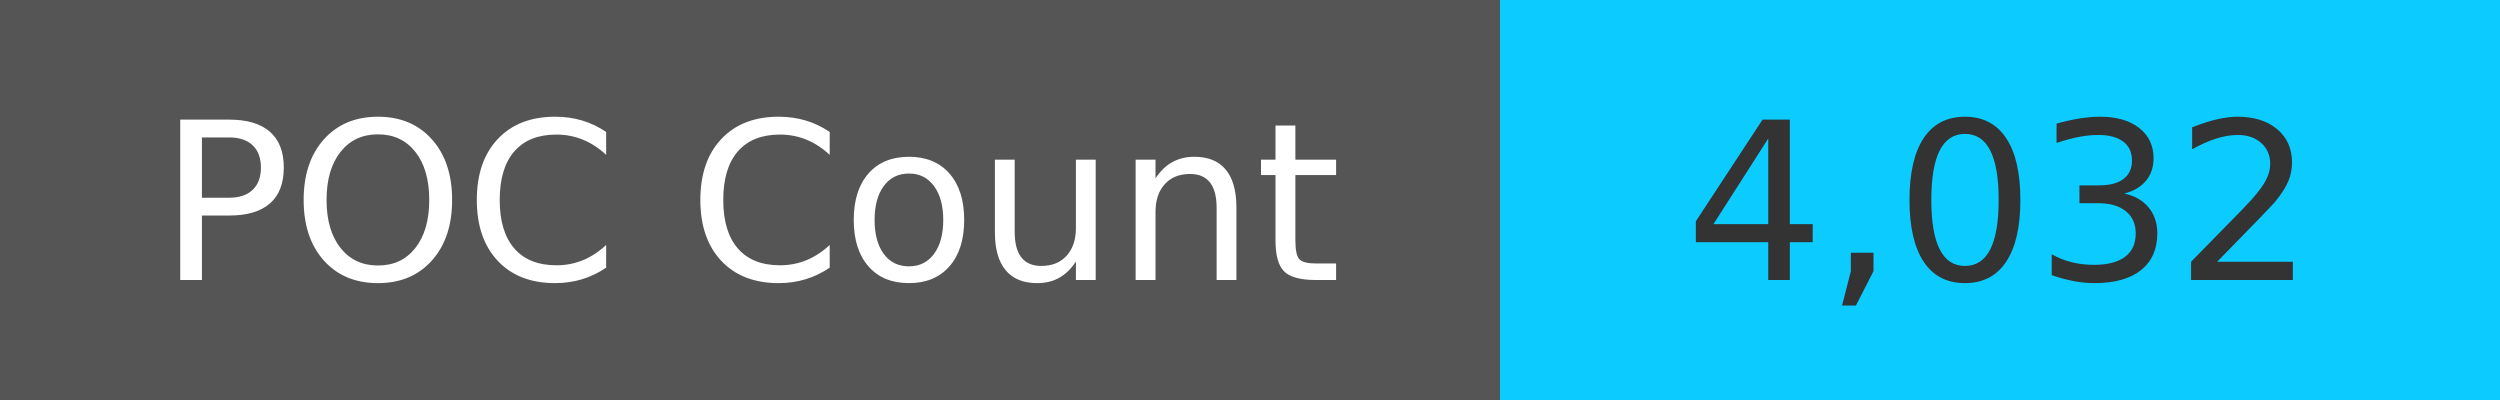
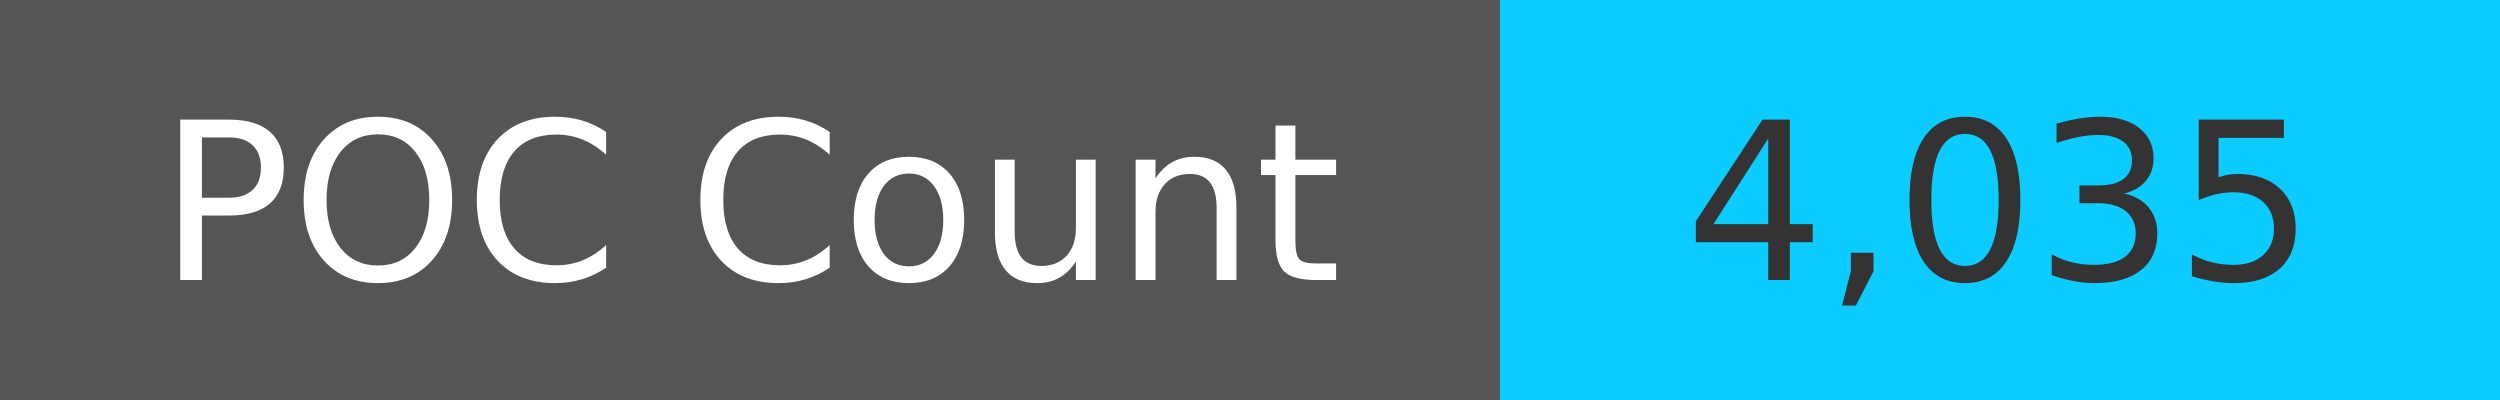
<svg xmlns="http://www.w3.org/2000/svg" width="125" height="20" role="img">
  <linearGradient id="s" x2="0" y2="100%">
    <stop offset="0" stop-color="#bbb" stop-opacity=".1" />
    <stop offset="1" stop-opacity=".1" />
  </linearGradient>
  <g>
    <rect width="75" height="20" fill="#555" />
    <rect x="75" width="267" height="20" fill="#0cccff" />
  </g>
  <g fill="#fff" text-anchor="middle" font-family="Verdana,Geneva,DejaVu Sans,sans-serif" text-rendering="geometricPrecision" font-size="110">
    <text x="375" y="140" transform="scale(.1)" fill="#fff">
            POC Count
        </text>
    <text x="1000" y="140" transform="scale(.1)" fill="#333">
-             4,032
+             4,035
        </text>
  </g>
</svg>
